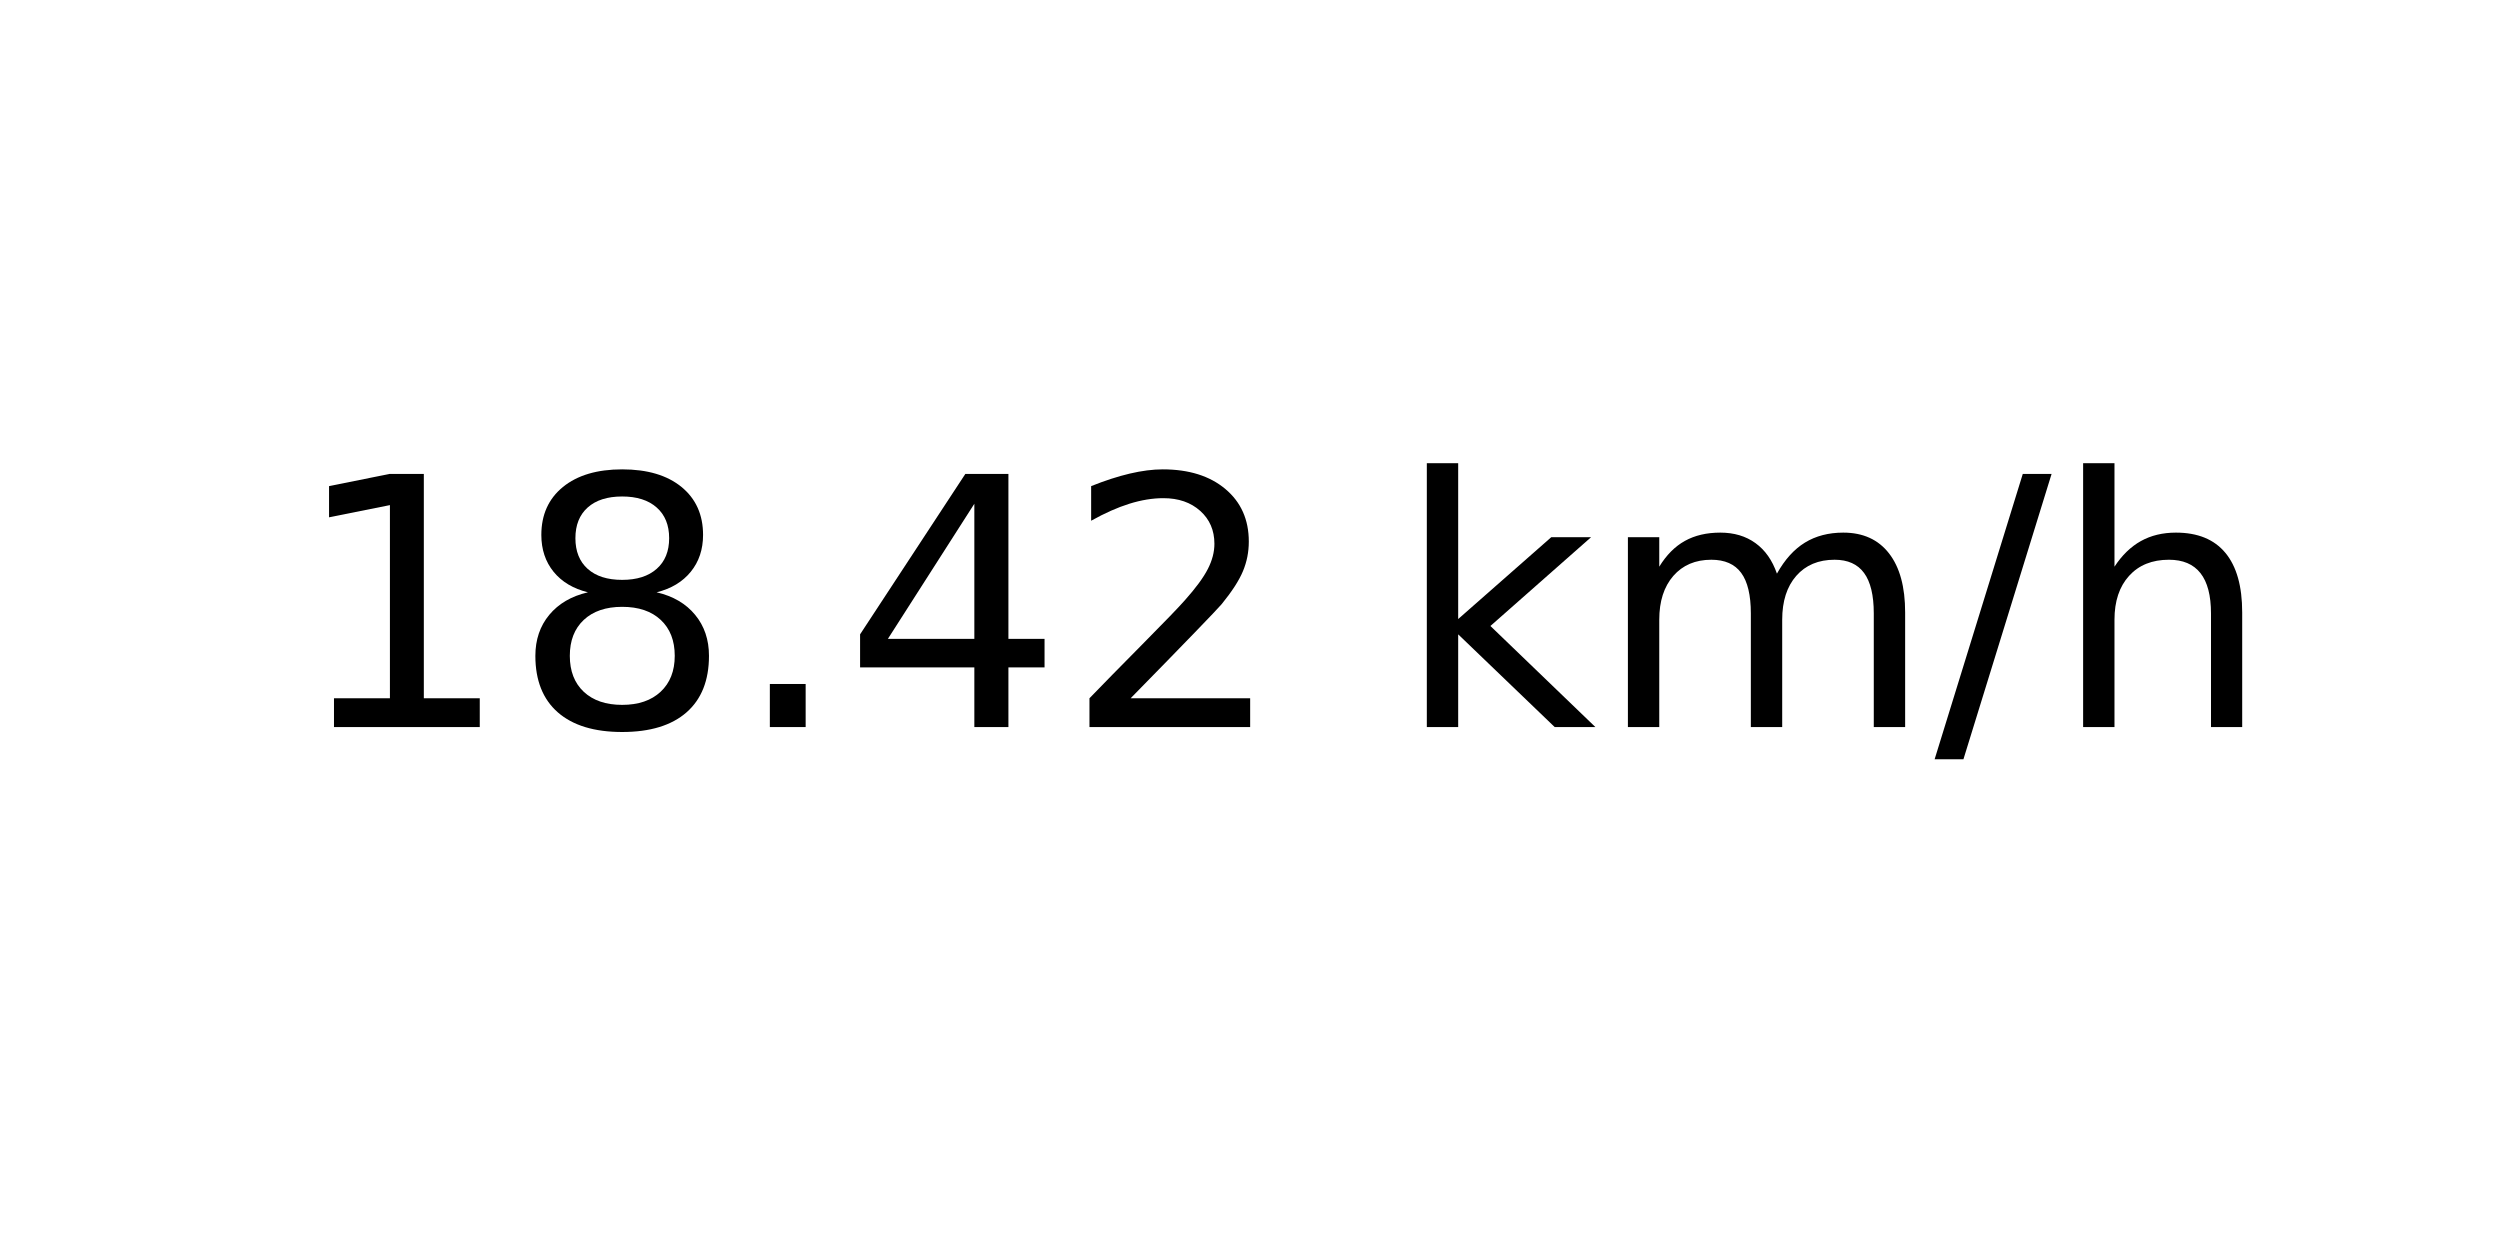
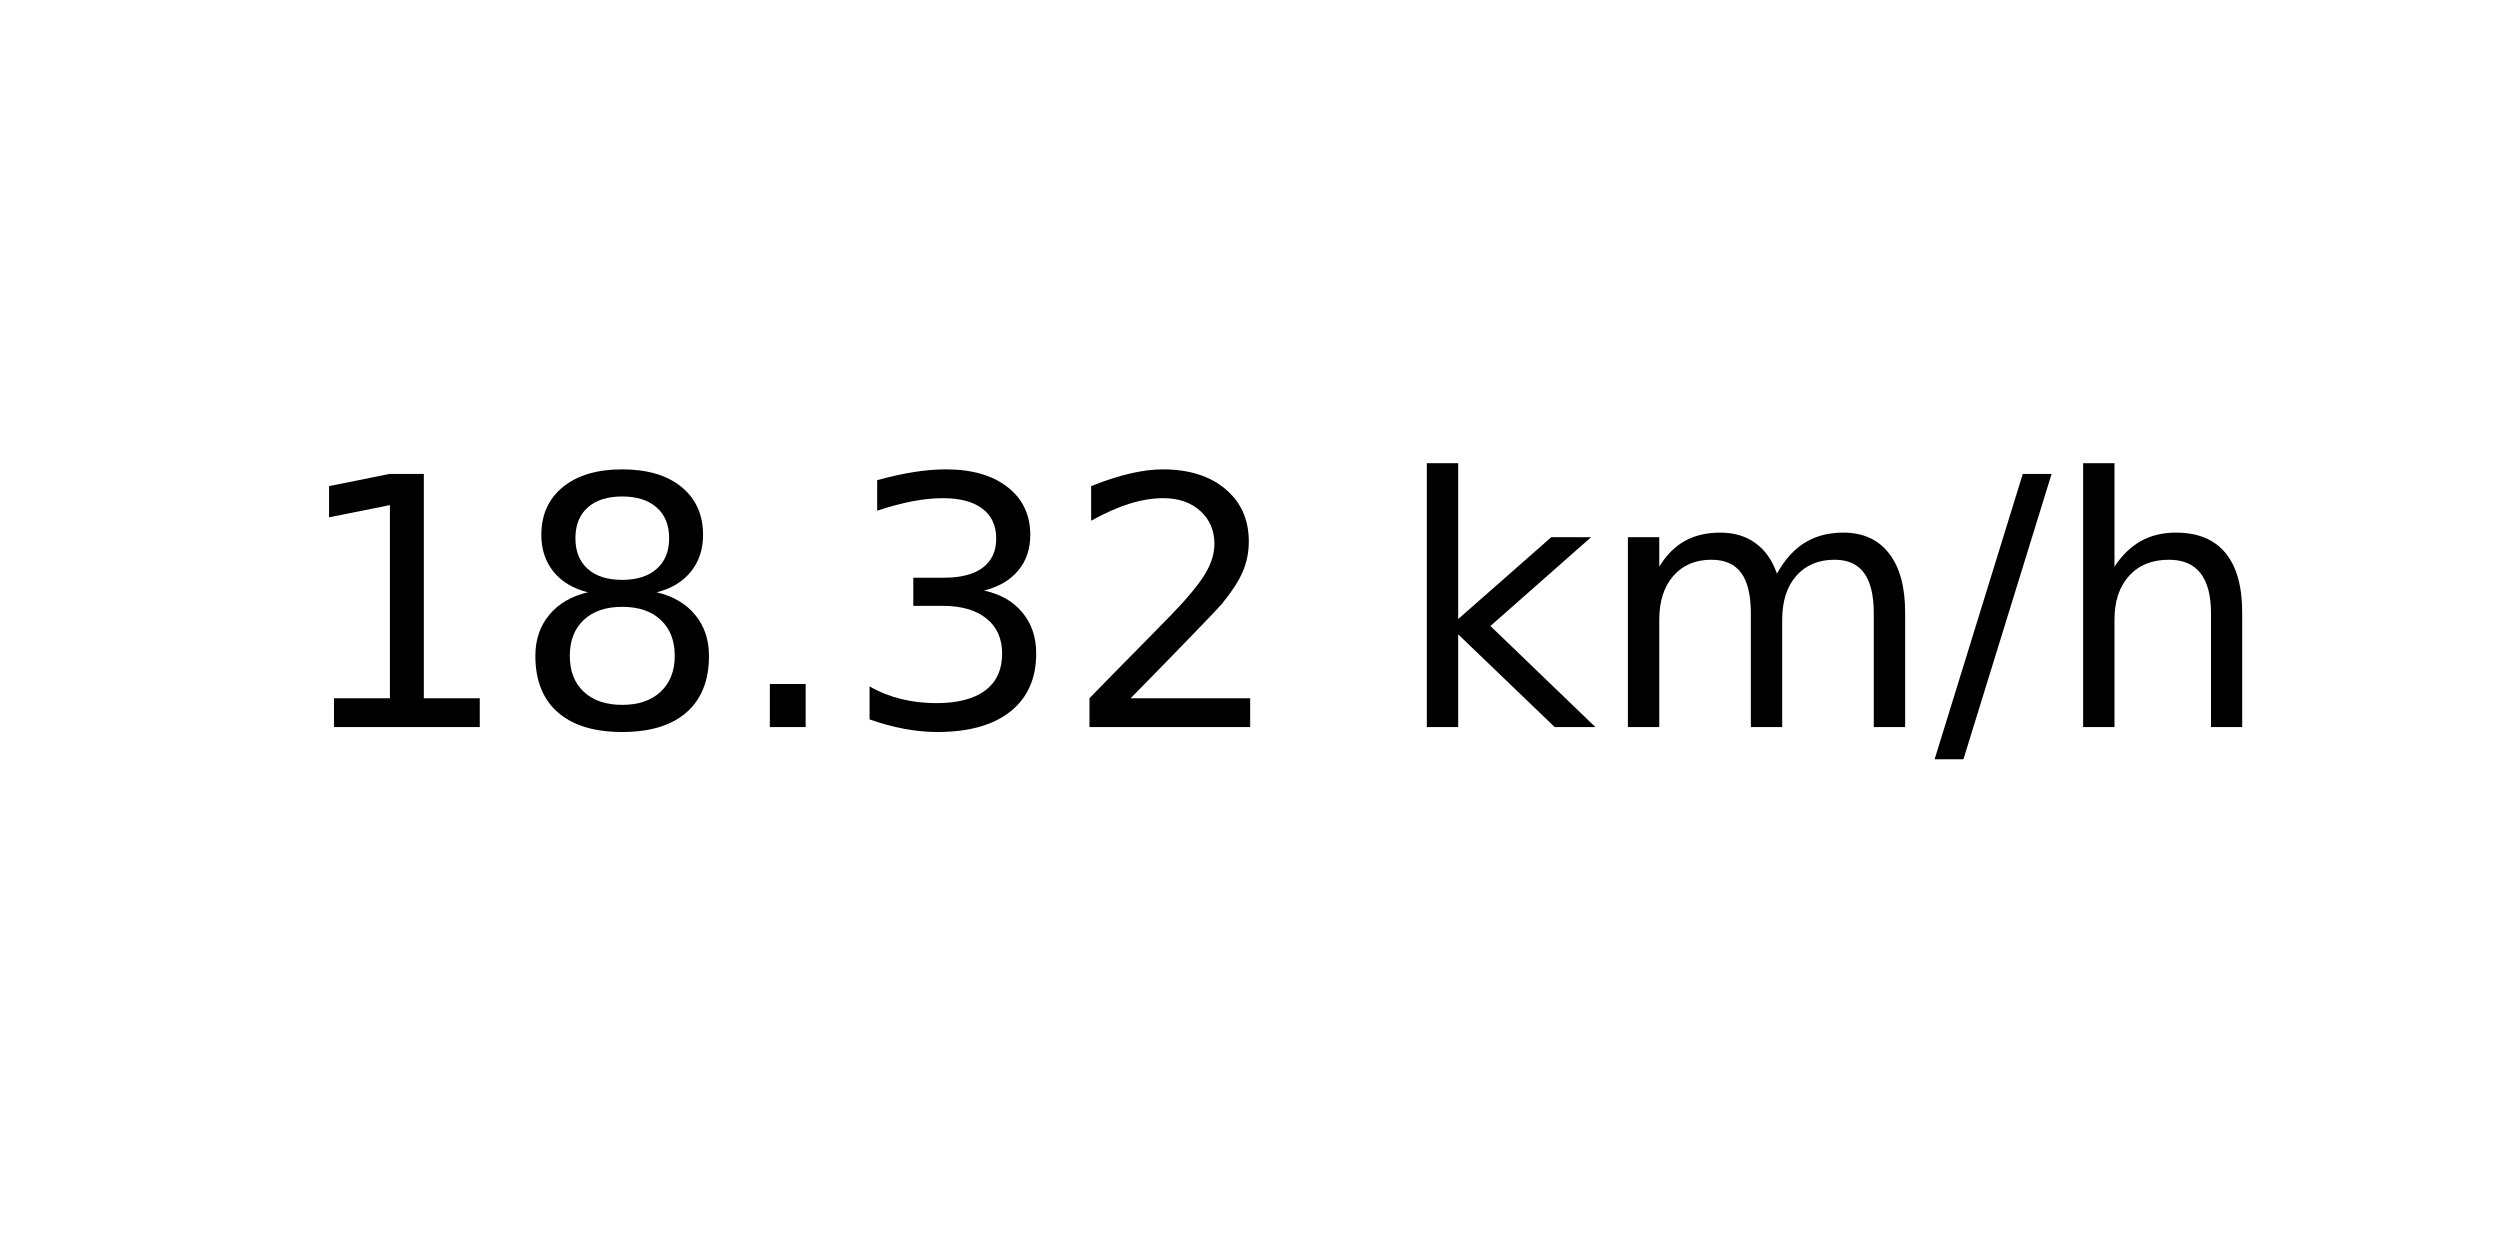
<svg xmlns="http://www.w3.org/2000/svg" xmlns:xlink="http://www.w3.org/1999/xlink" width="72pt" height="36pt" viewBox="0 0 72 36" version="1.1">
  <defs>
    <style type="text/css">*{stroke-linejoin: round; stroke-linecap: butt}</style>
  </defs>
  <g id="figure_1">
    <g id="axes_1">
      <g id="text_1">
        <g transform="translate(8.378125 20.93937) scale(0.1 -0.1)">
          <defs>
            <path id="DejaVuSans-31" d="M 794 531  L 1825 531  L 1825 4091  L 703 3866  L 703 4441  L 1819 4666  L 2450 4666  L 2450 531  L 3481 531  L 3481 0  L 794 0  L 794 531  z " transform="scale(0.015625)" />
            <path id="DejaVuSans-38" d="M 2034 2216  Q 1584 2216 1326 1975  Q 1069 1734 1069 1313  Q 1069 891 1326 650  Q 1584 409 2034 409  Q 2484 409 2743 651  Q 3003 894 3003 1313  Q 3003 1734 2745 1975  Q 2488 2216 2034 2216  z M 1403 2484  Q 997 2584 770 2862  Q 544 3141 544 3541  Q 544 4100 942 4425  Q 1341 4750 2034 4750  Q 2731 4750 3128 4425  Q 3525 4100 3525 3541  Q 3525 3141 3298 2862  Q 3072 2584 2669 2484  Q 3125 2378 3379 2068  Q 3634 1759 3634 1313  Q 3634 634 3220 271  Q 2806 -91 2034 -91  Q 1263 -91 848 271  Q 434 634 434 1313  Q 434 1759 690 2068  Q 947 2378 1403 2484  z M 1172 3481  Q 1172 3119 1398 2916  Q 1625 2713 2034 2713  Q 2441 2713 2670 2916  Q 2900 3119 2900 3481  Q 2900 3844 2670 4047  Q 2441 4250 2034 4250  Q 1625 4250 1398 4047  Q 1172 3844 1172 3481  z " transform="scale(0.015625)" />
            <path id="DejaVuSans-2e" d="M 684 794  L 1344 794  L 1344 0  L 684 0  L 684 794  z " transform="scale(0.015625)" />
-             <path id="DejaVuSans-34" d="M 2419 4116  L 825 1625  L 2419 1625  L 2419 4116  z M 2253 4666  L 3047 4666  L 3047 1625  L 3713 1625  L 3713 1100  L 3047 1100  L 3047 0  L 2419 0  L 2419 1100  L 313 1100  L 313 1709  L 2253 4666  z " transform="scale(0.015625)" />
+             <path id="DejaVuSans-33" d="M 2597 2516  Q 3050 2419 3304 2112  Q 3559 1806 3559 1356  Q 3559 666 3084 287  Q 2609 -91 1734 -91  Q 1441 -91 1130 -33  Q 819 25 488 141  L 488 750  Q 750 597 1062 519  Q 1375 441 1716 441  Q 2309 441 2620 675  Q 2931 909 2931 1356  Q 2931 1769 2642 2001  Q 2353 2234 1838 2234  L 1294 2234  L 1294 2753  L 1863 2753  Q 2328 2753 2575 2939  Q 2822 3125 2822 3475  Q 2822 3834 2567 4026  Q 2313 4219 1838 4219  Q 1578 4219 1281 4162  Q 984 4106 628 3988  L 628 4550  Q 988 4650 1302 4700  Q 1616 4750 1894 4750  Q 2613 4750 3031 4423  Q 3450 4097 3450 3541  Q 3450 3153 3228 2886  Q 3006 2619 2597 2516  z " transform="scale(0.015625)" />
            <path id="DejaVuSans-32" d="M 1228 531  L 3431 531  L 3431 0  L 469 0  L 469 531  Q 828 903 1448 1529  Q 2069 2156 2228 2338  Q 2531 2678 2651 2914  Q 2772 3150 2772 3378  Q 2772 3750 2511 3984  Q 2250 4219 1831 4219  Q 1534 4219 1204 4116  Q 875 4013 500 3803  L 500 4441  Q 881 4594 1212 4672  Q 1544 4750 1819 4750  Q 2544 4750 2975 4387  Q 3406 4025 3406 3419  Q 3406 3131 3298 2873  Q 3191 2616 2906 2266  Q 2828 2175 2409 1742  Q 1991 1309 1228 531  z " transform="scale(0.015625)" />
            <path id="DejaVuSans-20" transform="scale(0.015625)" />
            <path id="DejaVuSans-6b" d="M 581 4863  L 1159 4863  L 1159 1991  L 2875 3500  L 3609 3500  L 1753 1863  L 3688 0  L 2938 0  L 1159 1709  L 1159 0  L 581 0  L 581 4863  z " transform="scale(0.015625)" />
            <path id="DejaVuSans-6d" d="M 3328 2828  Q 3544 3216 3844 3400  Q 4144 3584 4550 3584  Q 5097 3584 5394 3201  Q 5691 2819 5691 2113  L 5691 0  L 5113 0  L 5113 2094  Q 5113 2597 4934 2840  Q 4756 3084 4391 3084  Q 3944 3084 3684 2787  Q 3425 2491 3425 1978  L 3425 0  L 2847 0  L 2847 2094  Q 2847 2600 2669 2842  Q 2491 3084 2119 3084  Q 1678 3084 1418 2786  Q 1159 2488 1159 1978  L 1159 0  L 581 0  L 581 3500  L 1159 3500  L 1159 2956  Q 1356 3278 1631 3431  Q 1906 3584 2284 3584  Q 2666 3584 2933 3390  Q 3200 3197 3328 2828  z " transform="scale(0.015625)" />
            <path id="DejaVuSans-2f" d="M 1625 4666  L 2156 4666  L 531 -594  L 0 -594  L 1625 4666  z " transform="scale(0.015625)" />
            <path id="DejaVuSans-68" d="M 3513 2113  L 3513 0  L 2938 0  L 2938 2094  Q 2938 2591 2744 2837  Q 2550 3084 2163 3084  Q 1697 3084 1428 2787  Q 1159 2491 1159 1978  L 1159 0  L 581 0  L 581 4863  L 1159 4863  L 1159 2956  Q 1366 3272 1645 3428  Q 1925 3584 2291 3584  Q 2894 3584 3203 3211  Q 3513 2838 3513 2113  z " transform="scale(0.015625)" />
          </defs>
          <use xlink:href="#DejaVuSans-31" />
          <use xlink:href="#DejaVuSans-38" x="63.623" />
          <use xlink:href="#DejaVuSans-2e" x="127.246" />
-           <use xlink:href="#DejaVuSans-34" x="159.033" />
+           <use xlink:href="#DejaVuSans-33" x="159.033" />
          <use xlink:href="#DejaVuSans-32" x="222.656" />
          <use xlink:href="#DejaVuSans-20" x="286.279" />
          <use xlink:href="#DejaVuSans-6b" x="318.066" />
          <use xlink:href="#DejaVuSans-6d" x="375.977" />
          <use xlink:href="#DejaVuSans-2f" x="473.389" />
          <use xlink:href="#DejaVuSans-68" x="507.08" />
        </g>
      </g>
    </g>
  </g>
</svg>
